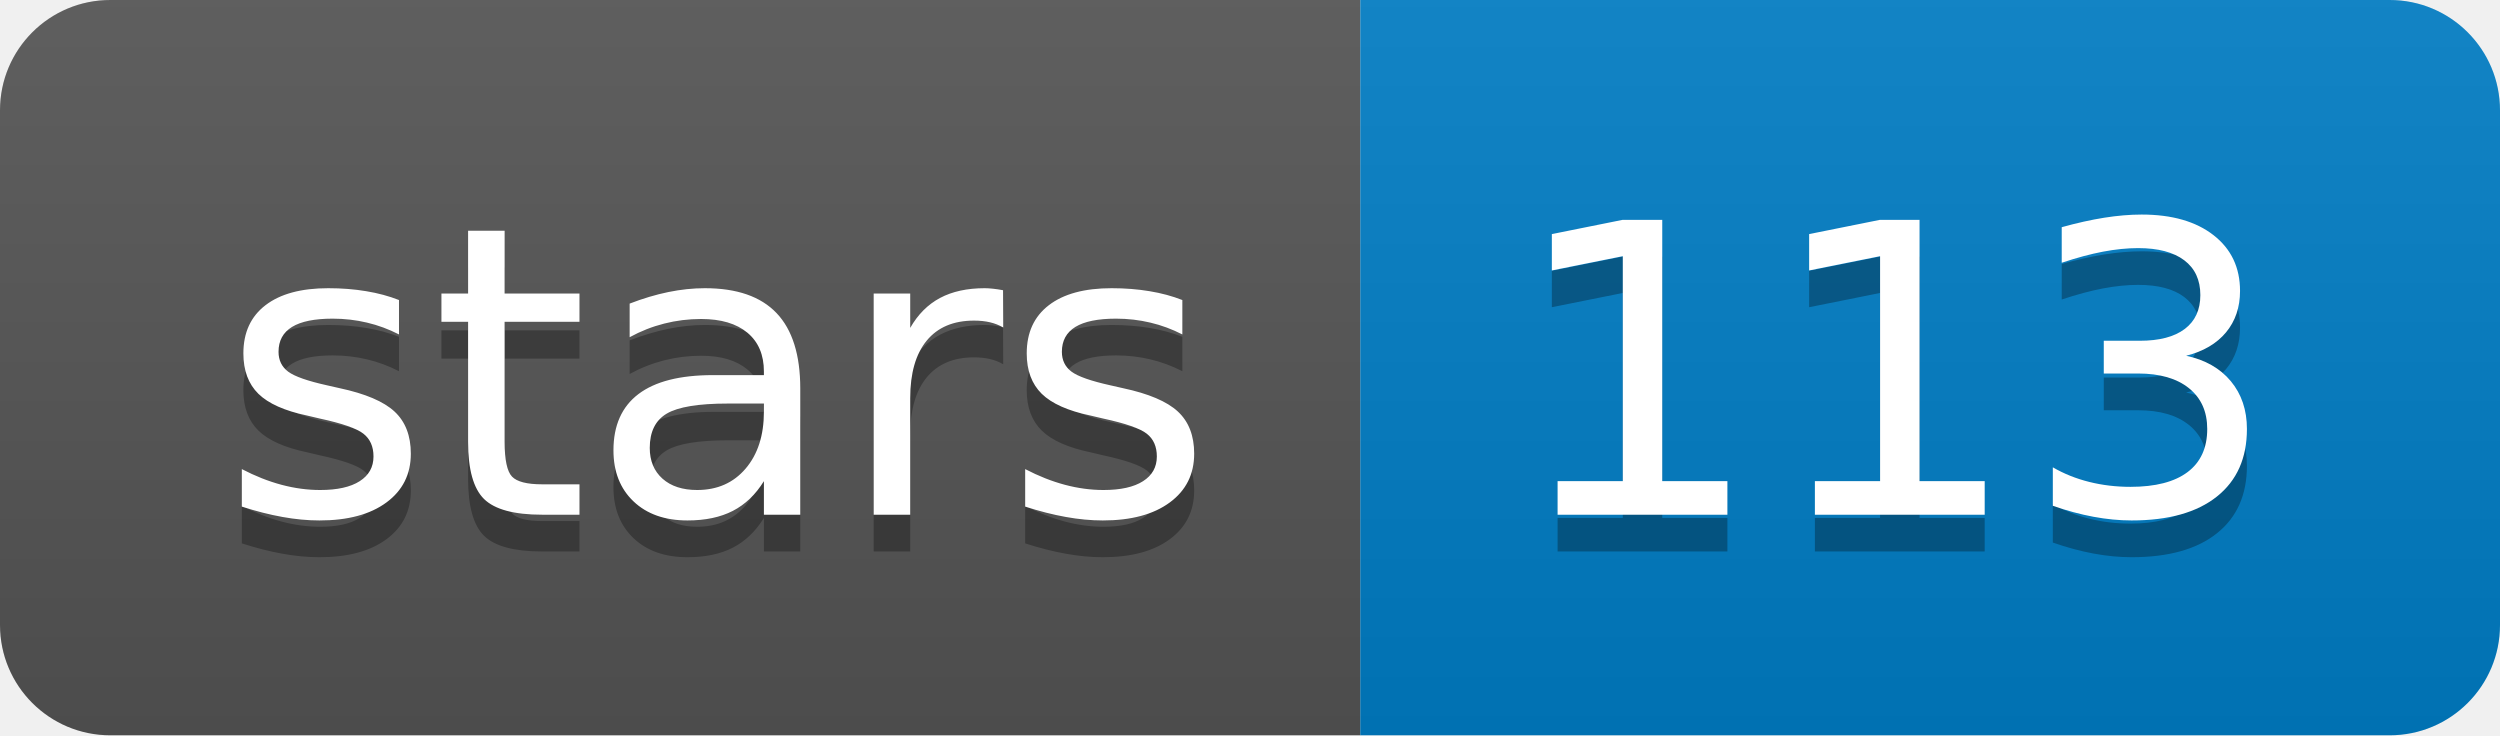
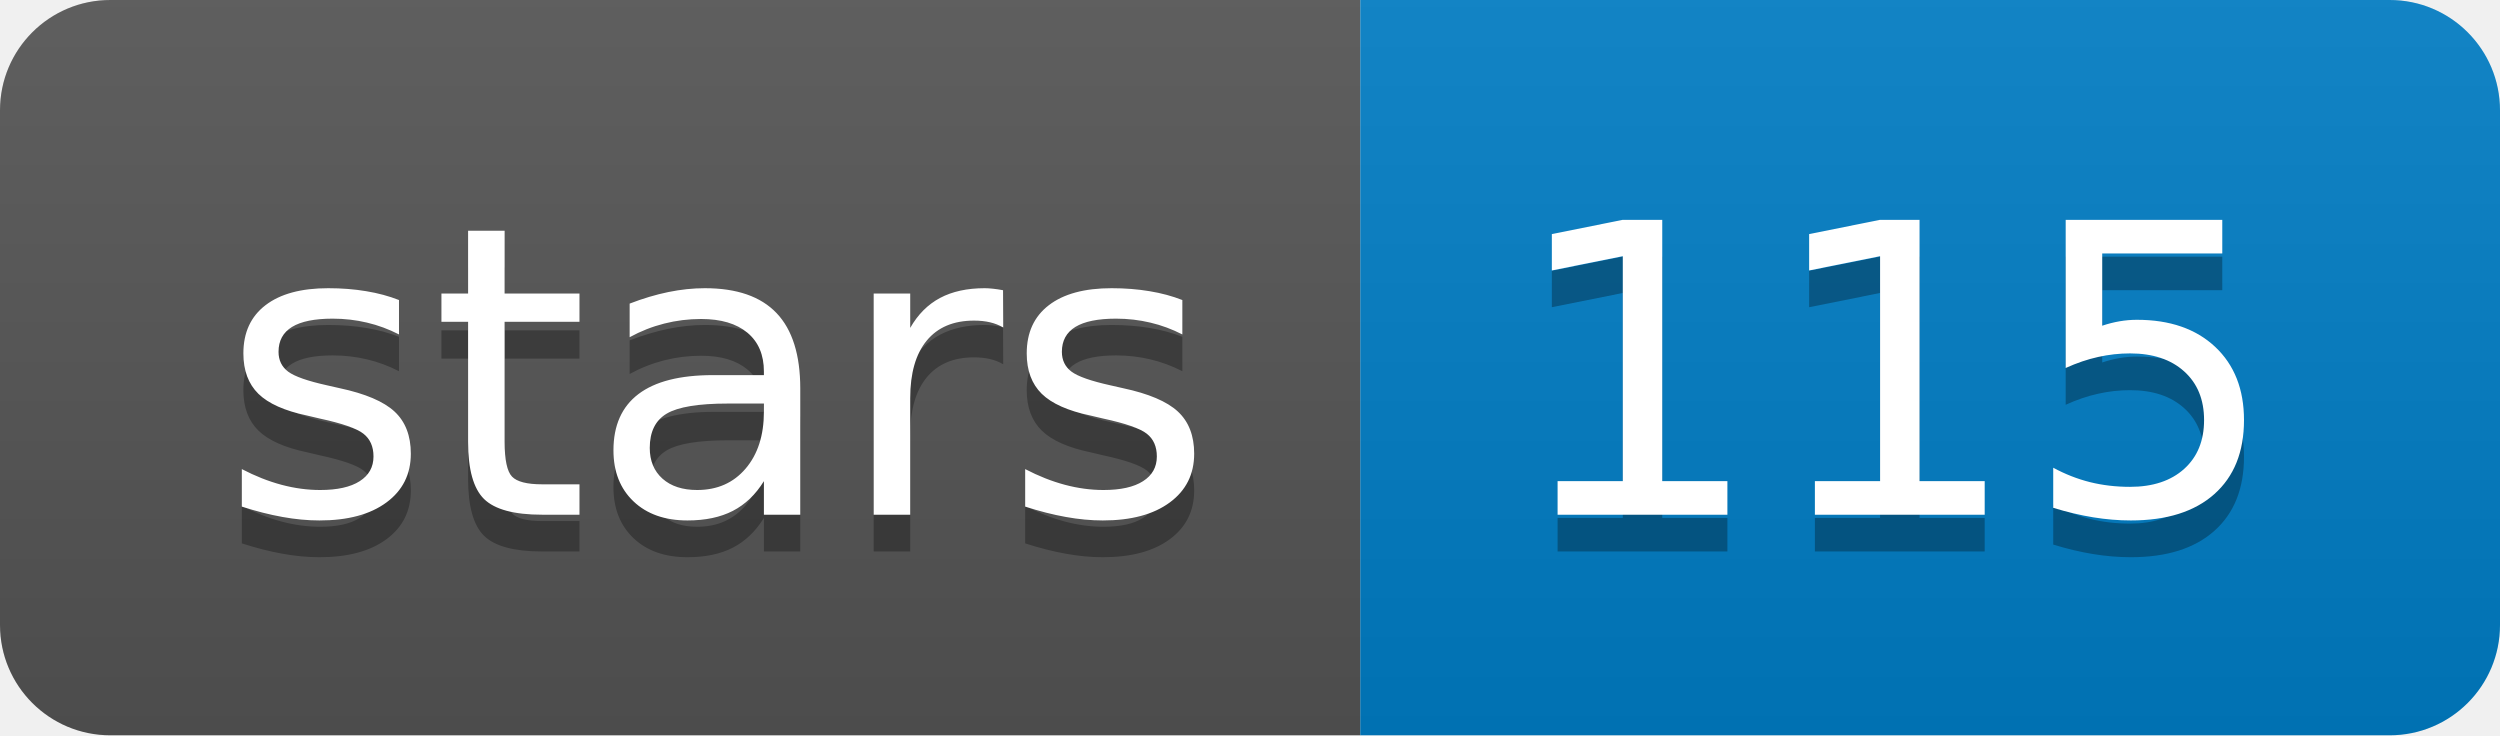
<svg xmlns="http://www.w3.org/2000/svg" width="68" height="20">
  <linearGradient id="b" x2="0" y2="100%">
    <stop offset="0" stop-color="#bbb" stop-opacity=".1" />
    <stop offset="1" stop-opacity=".1" />
  </linearGradient>
  <clipPath id="a">
    <rect width="68" height="20" rx="3" fill="#fff" />
  </clipPath>
  <g clip-path="url(#a)">
    <path fill="#555" d="M0 0h37v20H0z" />
    <path fill="#007ec6" d="M37 0h31v20H37z" />
    <path fill="url(#b)" d="M0 0h68v20H0z" />
  </g>
  <g fill="#fff" text-anchor="middle" font-family="DejaVu Sans,Verdana,Geneva,sans-serif" font-size="110">
    <text x="195" y="150" fill="#010101" fill-opacity=".3" transform="scale(.1)" textLength="270">stars</text>
    <text x="195" y="140" transform="scale(.1)" textLength="270">stars</text>
-     <text x="515" y="150" fill="#010101" fill-opacity=".3" transform="scale(.1)" textLength="210">113</text>
-     <text x="515" y="140" transform="scale(.1)" textLength="210">113</text>
+     <text x="515" y="150" fill="#010101" fill-opacity=".3" transform="scale(.1)" textLength="210">115</text>
+     <text x="515" y="140" transform="scale(.1)" textLength="210">115</text>
  </g>
</svg>
